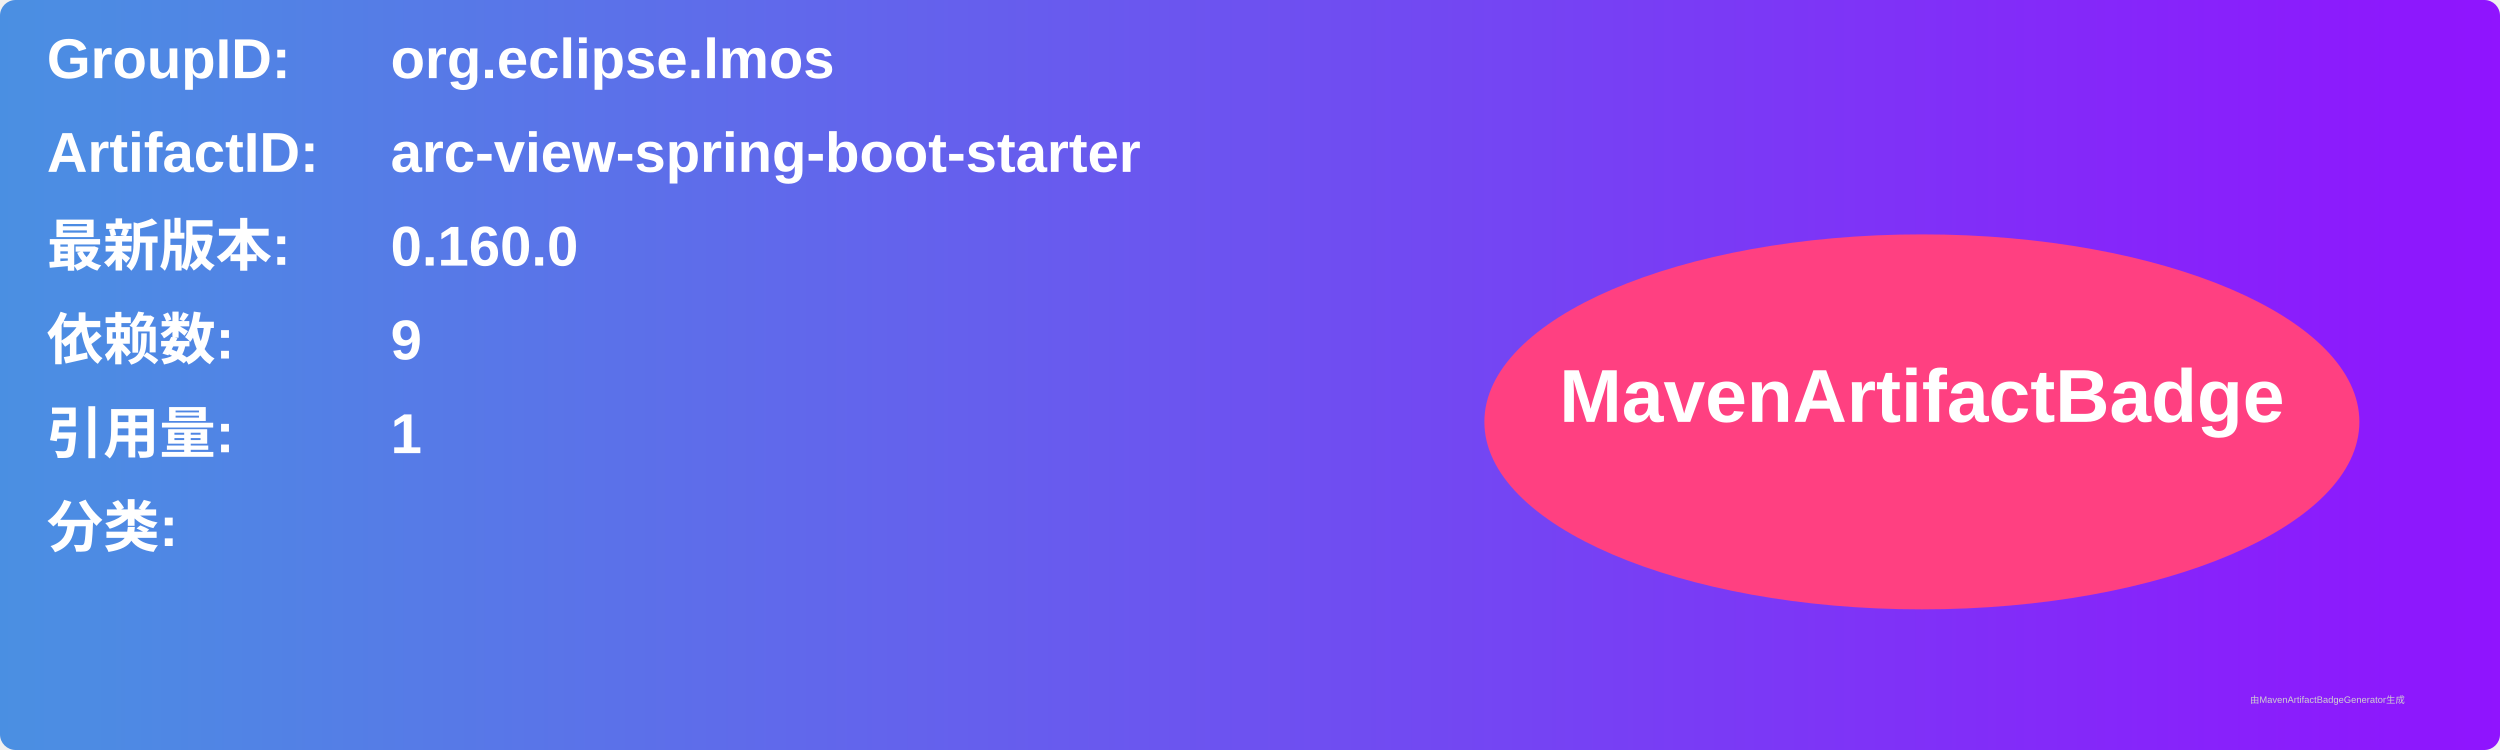
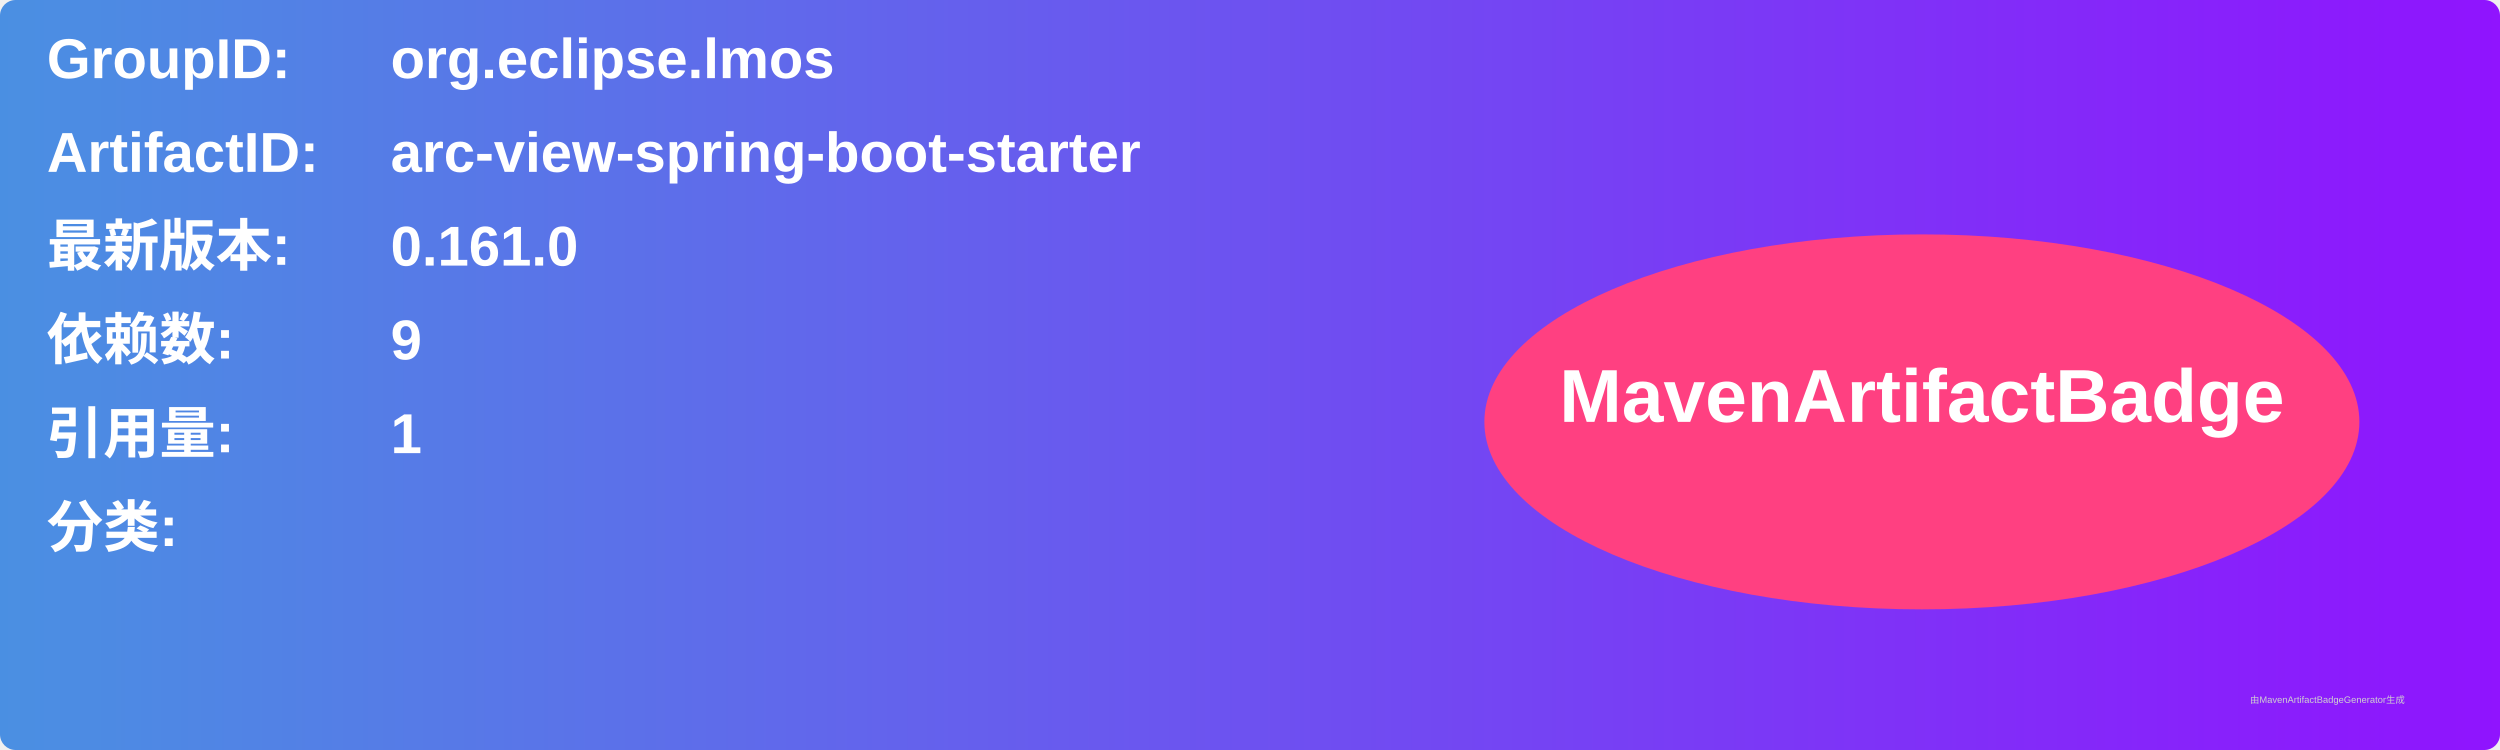
<svg xmlns="http://www.w3.org/2000/svg" width="800" height="240" viewBox="0 0 800 240">
  <linearGradient id="grad" x1="0%" y1="0%" x2="100%" y2="0%">
    <stop offset="0%" stop-color="#4a90e2" />
    <stop offset="100%" stop-color="#9013fe" />
  </linearGradient>
  <rect width="100%" height="100%" rx="5" ry="5" fill="url(#grad)" />
  <g transform="translate(15, 15)">
    <text x="0" y="10" font-family="Arial" font-size="18" fill="white" font-weight="bold" width="260">GroupID:</text>
    <text x="110" y="10" font-family="Arial" font-size="18" fill="white" font-weight="bold" width="460">org.eclipse.lmos</text>
    <text x="0" y="40" font-family="Arial" font-size="18" fill="white" font-weight="bold" width="260">ArtifactID:</text>
    <text x="110" y="40" font-family="Arial" font-size="18" fill="white" font-weight="bold" width="460">arc-view-spring-boot-starter</text>
    <text x="0" y="70" font-family="Arial" font-size="18" fill="white" font-weight="bold">最新版本:</text>
    <text x="110" y="70" font-family="Arial" font-size="18" fill="white" font-weight="bold">
-       <tspan font-weight="bold">0.160.0</tspan>
+       <tspan font-weight="bold">0.161.0</tspan>
    </text>
    <text x="0" y="100" font-family="Arial" font-size="18" fill="white" font-weight="bold">依赖数: </text>
    <text x="110" y="100" font-family="Arial" font-size="18" fill="white">
      <tspan font-weight="bold">9</tspan>
    </text>
    <text x="0" y="130" font-family="Arial" font-size="18" fill="white" font-weight="bold">引用量: </text>
    <text x="110" y="130" font-family="Arial" font-size="18" fill="white">
      <tspan font-weight="bold">1</tspan>
    </text>
    <text x="0" y="160" font-family="Arial" font-size="18" fill="white" font-weight="bold">分类:</text>
    <text x="10" y="190" font-family="Arial" font-size="10" fill="white">
      <tspan font-weight="bold" />
    </text>
    <ellipse cx="600" cy="120" rx="140" ry="60" fill="#ff4081" />
    <text x="600" y="120" text-anchor="middle" font-family="Arial" font-size="24" fill="white" font-weight="bold">MavenArtifactBadge</text>
  </g>
  <text x="720" y="225" font-family="Arial" font-size="3" fill="#d0d0d0">由MavenArtifactBadgeGenerator生成</text>
</svg>
